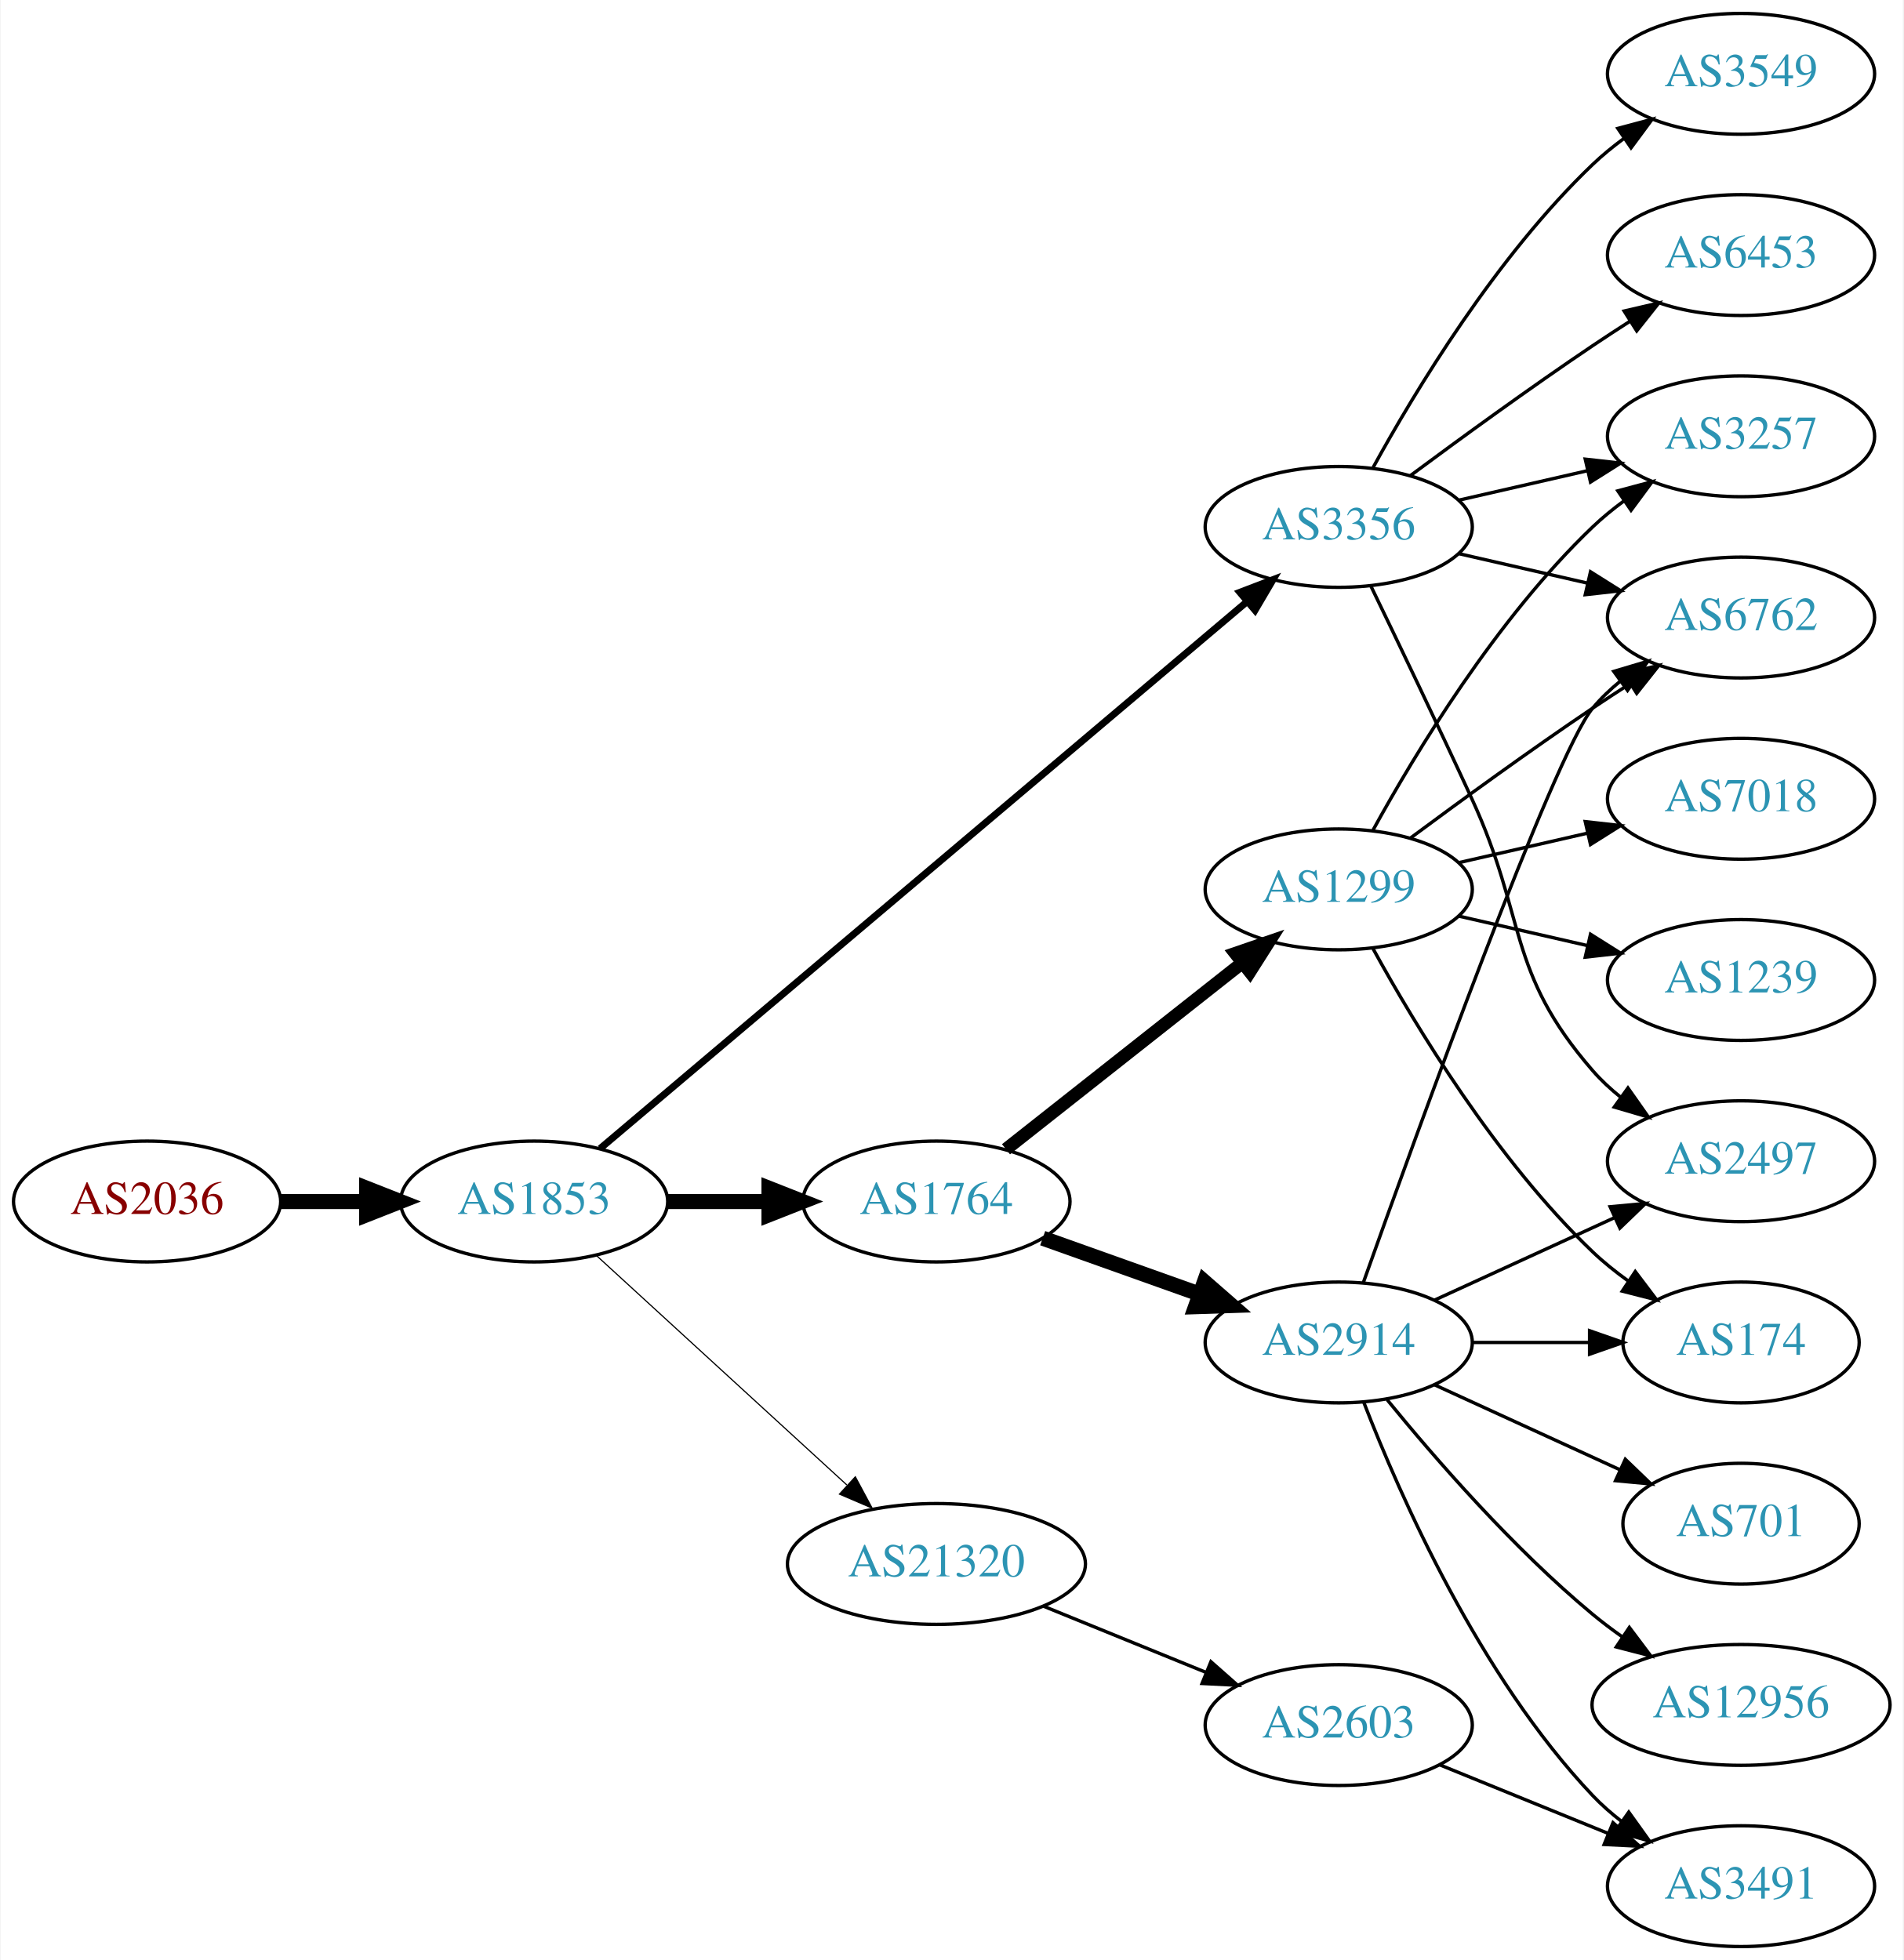
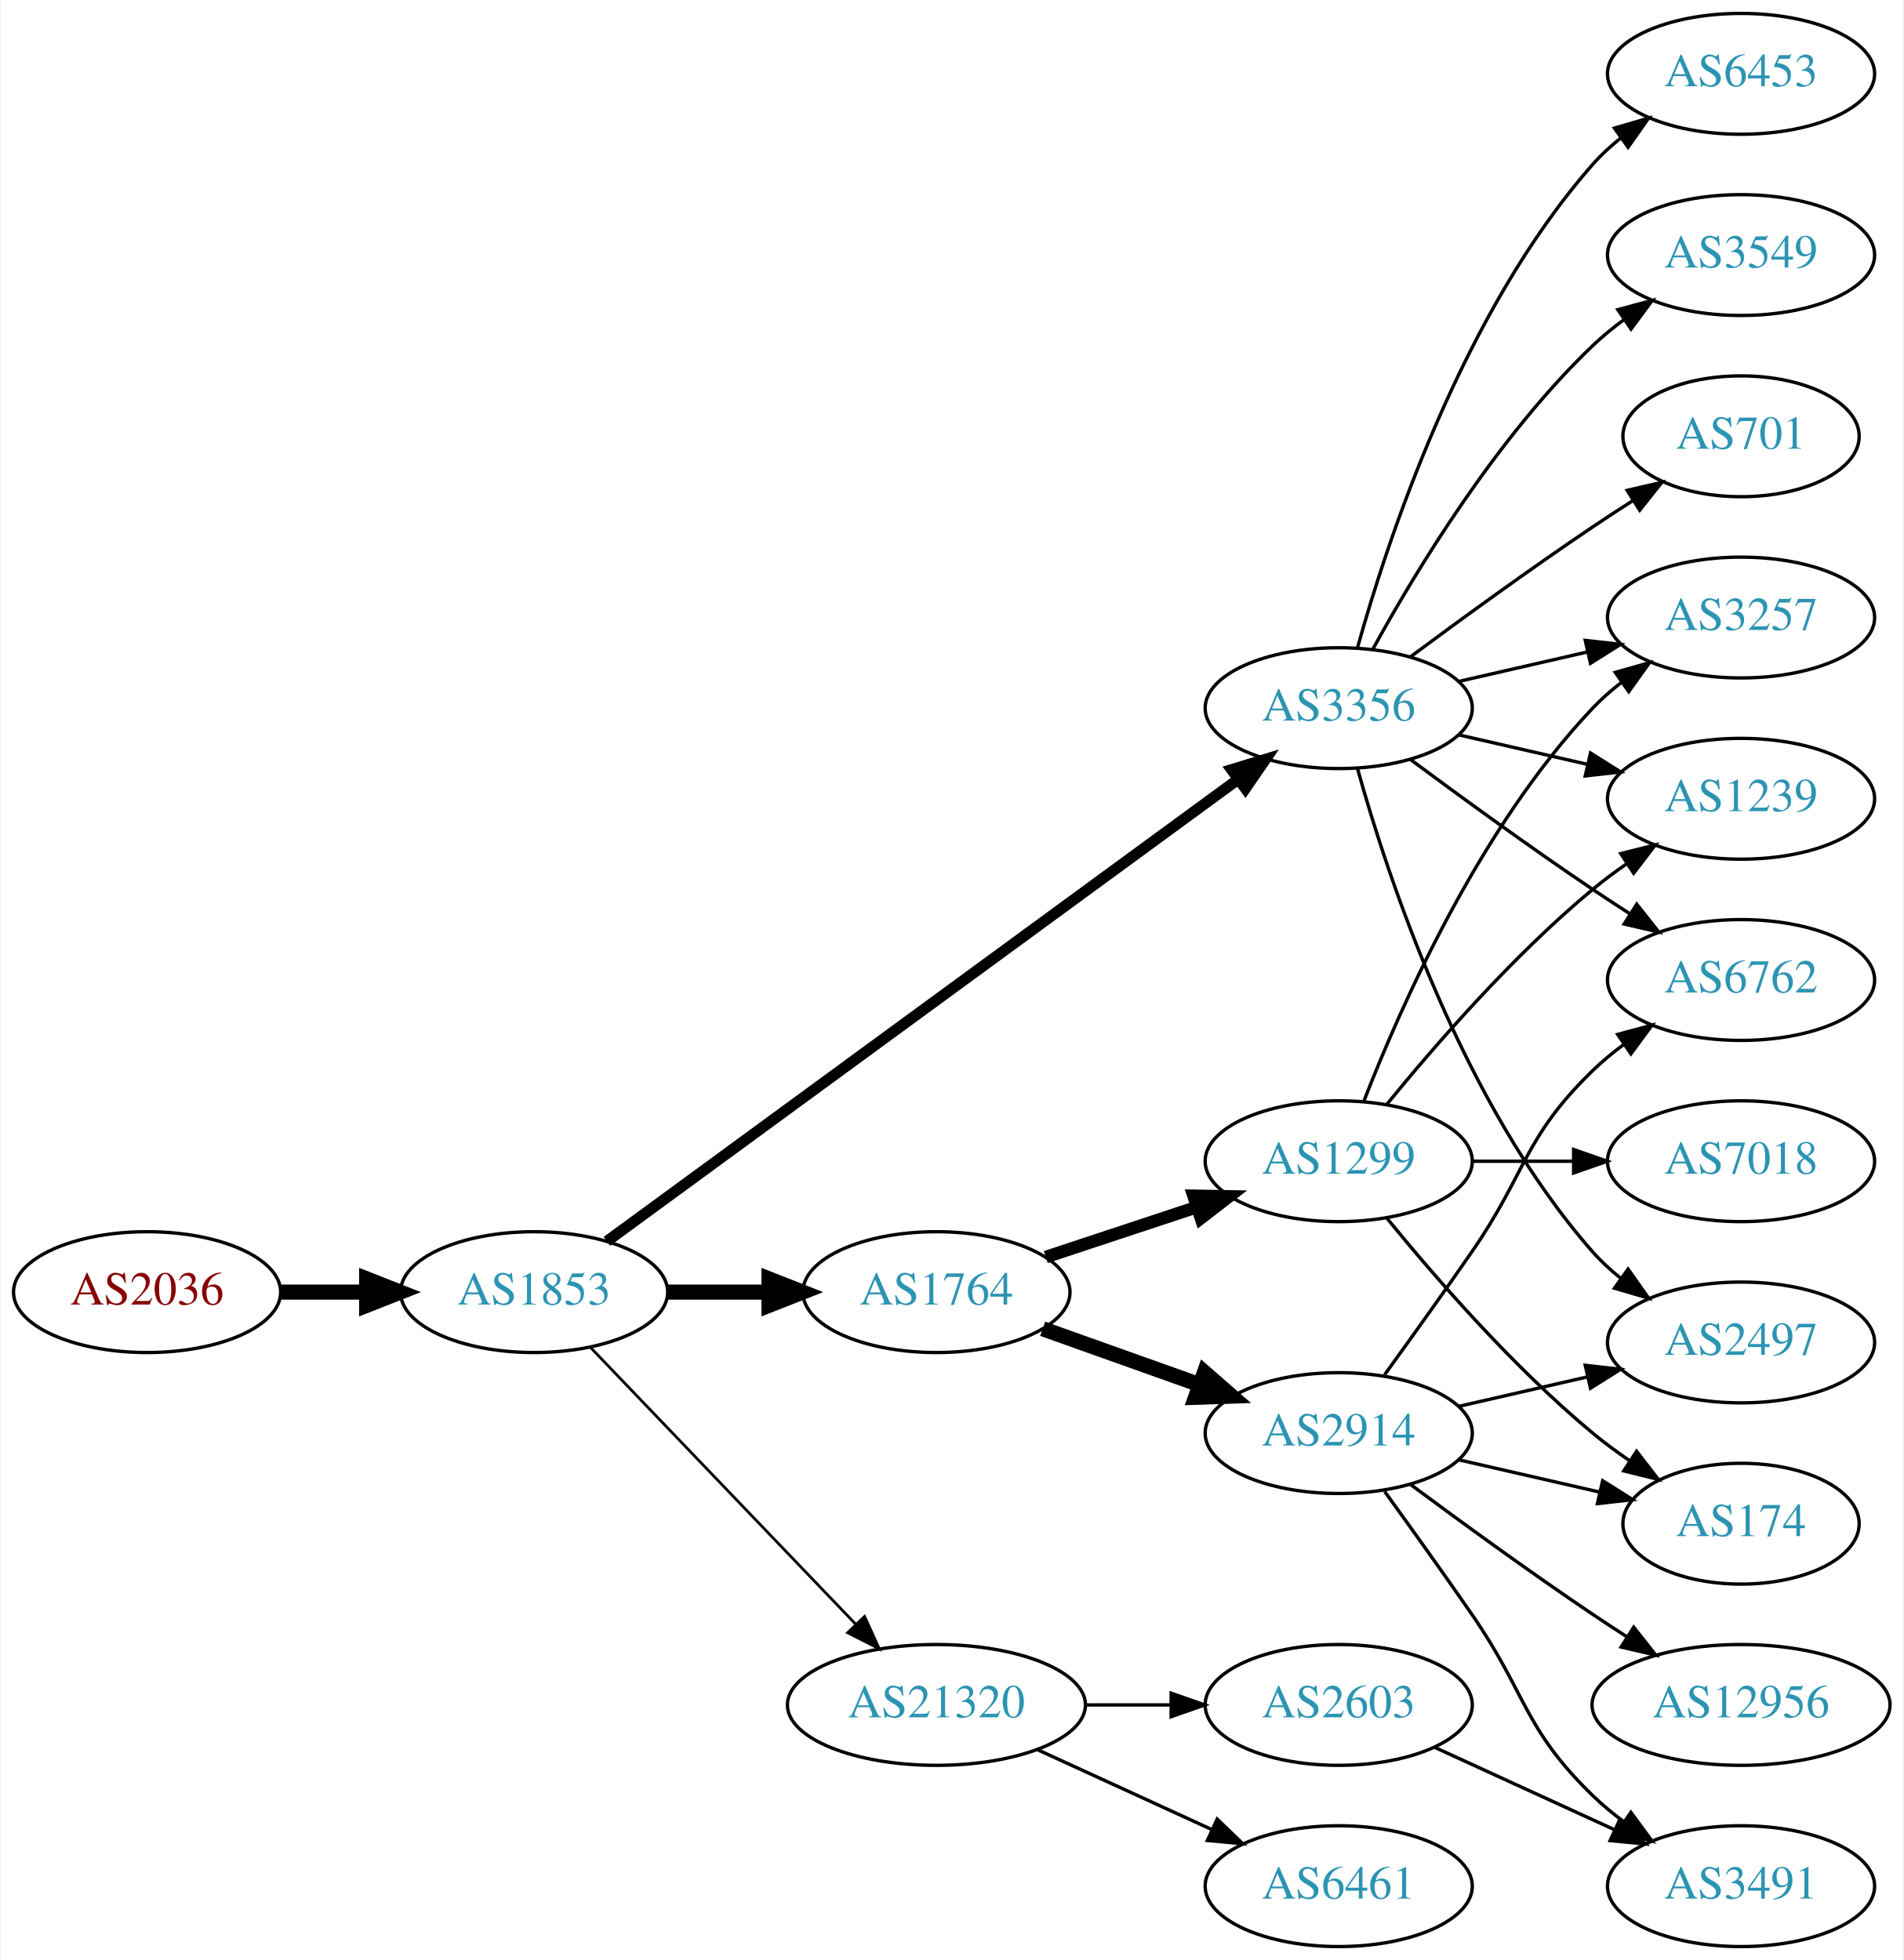
<svg xmlns="http://www.w3.org/2000/svg" xmlns:xlink="http://www.w3.org/1999/xlink" width="567pt" height="584pt" viewBox="0.00 0.00 566.66 584.00">
  <g id="graph0" class="graph" transform="scale(1 1) rotate(0) translate(4 580)">
    <polygon fill="white" stroke="none" points="-4,4 -4,-580 562.663,-580 562.663,4 -4,4" />
    <g id="node1" class="node">
      <g id="a_node1">
        <a xlink:href="/asn/2036" xlink:title="AS2036 ~ JOANNEUM RESEARCH [AT]">
-           <ellipse fill="#ffffff" stroke="black" cx="39.647" cy="-222" rx="39.794" ry="18" />
-           <text text-anchor="middle" x="39.647" y="-218.3" font-family="Times,serif" font-size="14.00" fill="#880000">AS2036</text>
+           <ellipse fill="#ffffff" stroke="black" cx="39.647" cy="-195" rx="39.794" ry="18" />
+           <text text-anchor="middle" x="39.647" y="-191.3" font-family="Times,serif" font-size="14.00" fill="#880000">AS2036</text>
        </a>
      </g>
    </g>
    <g id="node2" class="node">
      <g id="a_node2">
        <a xlink:href="/asn/1853" xlink:title="AS1853 ~ ACOnet Backbone [AT]">
-           <ellipse fill="#ffffff" stroke="black" cx="154.939" cy="-222" rx="39.794" ry="18" />
-           <text text-anchor="middle" x="154.939" y="-218.3" font-family="Times,serif" font-size="14.00" fill="#2c94b3">AS1853</text>
+           <ellipse fill="#ffffff" stroke="black" cx="154.939" cy="-195" rx="39.794" ry="18" />
+           <text text-anchor="middle" x="154.939" y="-191.3" font-family="Times,serif" font-size="14.00" fill="#2c94b3">AS1853</text>
        </a>
      </g>
    </g>
    <g id="edge1" class="edge">
-       <path fill="none" stroke="black" stroke-width="4.5" d="M79.319,-222C87.522,-222 96.286,-222 104.818,-222" />
-       <polygon fill="black" stroke="black" stroke-width="4.5" points="105.057,-225.938 115.057,-222 105.057,-218.063 105.057,-225.938" />
+       <path fill="none" stroke="black" stroke-width="4.5" d="M79.319,-195C87.522,-195 96.286,-195 104.818,-195" />
+       <polygon fill="black" stroke="black" stroke-width="4.5" points="105.057,-198.938 115.057,-195 105.057,-191.063 105.057,-198.938" />
    </g>
    <g id="node3" class="node">
      <g id="a_node3">
-         <a xlink:href="/asn/1764" xlink:title="AS1764 ~ NEXTLAYER-AS [AT]">
-           <ellipse fill="#ffffff" stroke="black" cx="274.782" cy="-222" rx="39.794" ry="18" />
-           <text text-anchor="middle" x="274.782" y="-218.3" font-family="Times,serif" font-size="14.00" fill="#2c94b3">AS1764</text>
+         <a xlink:href="/asn/3356" xlink:title="AS3356 ~ Level 3 Parent, LLC [US]">
+           <ellipse fill="#ffffff" stroke="black" cx="394.625" cy="-369" rx="39.794" ry="18" />
+           <text text-anchor="middle" x="394.625" y="-365.3" font-family="Times,serif" font-size="14.00" fill="#2c94b3">AS3356</text>
        </a>
      </g>
    </g>
    <g id="edge2" class="edge">
-       <path fill="none" stroke="black" stroke-width="4.5" d="M194.852,-222C204.405,-222 214.755,-222 224.718,-222" />
-       <polygon fill="black" stroke="black" stroke-width="4.5" points="224.91,-225.938 234.91,-222 224.91,-218.063 224.91,-225.938" />
+       <path fill="none" stroke="black" stroke-width="3.273" d="M176.617,-210.137C219.022,-241.18 315.931,-312.123 364.603,-347.754" />
+       <polygon fill="black" stroke="black" stroke-width="3.273" points="362.69,-350.691 372.826,-353.774 366.824,-345.043 362.69,-350.691" />
    </g>
    <g id="node4" class="node">
      <g id="a_node4">
-         <a xlink:href="/asn/3356" xlink:title="AS3356 ~ Level 3 Parent, LLC [US]">
-           <ellipse fill="#ffffff" stroke="black" cx="394.625" cy="-423" rx="39.794" ry="18" />
-           <text text-anchor="middle" x="394.625" y="-419.3" font-family="Times,serif" font-size="14.00" fill="#2c94b3">AS3356</text>
+         <a xlink:href="/asn/1764" xlink:title="AS1764 ~ NEXTLAYER-AS [AT]">
+           <ellipse fill="#ffffff" stroke="black" cx="274.782" cy="-195" rx="39.794" ry="18" />
+           <text text-anchor="middle" x="274.782" y="-191.3" font-family="Times,serif" font-size="14.00" fill="#2c94b3">AS1764</text>
        </a>
      </g>
    </g>
    <g id="edge3" class="edge">
-       <path fill="none" stroke="black" stroke-width="2.077" d="M174.59,-237.772C216.592,-273.291 318.701,-359.64 367.203,-400.656" />
-       <polygon fill="black" stroke="black" stroke-width="2.077" points="365.165,-403.516 375.06,-407.301 369.685,-398.171 365.165,-403.516" />
+       <path fill="none" stroke="black" stroke-width="4.5" d="M194.852,-195C204.405,-195 214.755,-195 224.718,-195" />
+       <polygon fill="black" stroke="black" stroke-width="4.5" points="224.91,-198.938 234.91,-195 224.91,-191.063 224.91,-198.938" />
    </g>
    <g id="node5" class="node">
      <g id="a_node5">
        <a xlink:href="/asn/21320" xlink:title="AS21320 ~ GEANT Vereniging [EU]">
-           <ellipse fill="#ffffff" stroke="black" cx="274.782" cy="-114" rx="44.393" ry="18" />
-           <text text-anchor="middle" x="274.782" y="-110.3" font-family="Times,serif" font-size="14.00" fill="#2c94b3">AS21320</text>
+           <ellipse fill="#ffffff" stroke="black" cx="274.782" cy="-72" rx="44.393" ry="18" />
+           <text text-anchor="middle" x="274.782" y="-68.3" font-family="Times,serif" font-size="14.00" fill="#2c94b3">AS21320</text>
        </a>
      </g>
    </g>
    <g id="edge4" class="edge">
-       <path fill="none" stroke="black" stroke-width="0.346" d="M173.582,-205.831C193.339,-187.724 225.542,-158.211 248.093,-137.543" />
-       <polygon fill="black" stroke="black" stroke-width="0.346" points="250.624,-139.971 255.631,-130.635 245.894,-134.811 250.624,-139.971" />
+       <path fill="none" stroke="black" stroke-width="0.818" d="M171.832,-178.412C192.127,-157.229 227.396,-120.416 250.666,-96.128" />
+       <polygon fill="black" stroke="black" stroke-width="0.818" points="253.374,-98.361 257.765,-88.718 248.319,-93.518 253.374,-98.361" />
    </g>
    <g id="node6" class="node">
      <g id="a_node6">
-         <a xlink:href="/asn/1299" xlink:title="AS1299 ~ Telia Carrier [EU]">
-           <ellipse fill="#ffffff" stroke="black" cx="394.625" cy="-315" rx="39.794" ry="18" />
-           <text text-anchor="middle" x="394.625" y="-311.3" font-family="Times,serif" font-size="14.00" fill="#2c94b3">AS1299</text>
+         <a xlink:href="/asn/2497" xlink:title="AS2497 ~ Internet Initiative Japan Inc. [JP]">
+           <ellipse fill="#ffffff" stroke="black" cx="514.467" cy="-180" rx="39.794" ry="18" />
+           <text text-anchor="middle" x="514.467" y="-176.3" font-family="Times,serif" font-size="14.00" fill="#2c94b3">AS2497</text>
        </a>
      </g>
    </g>
    <g id="edge5" class="edge">
-       <path fill="none" stroke="black" stroke-width="3.857" d="M295.506,-237.566C314.795,-252.789 344.341,-276.106 365.971,-293.176" />
-       <polygon fill="black" stroke="black" stroke-width="3.857" points="363.818,-295.935 373.836,-299.383 368.154,-290.441 363.818,-295.935" />
+       <path fill="none" stroke="black" d="M400.197,-351.054C409.103,-319.005 431.387,-251.158 470.271,-207 472.755,-204.179 475.605,-201.551 478.63,-199.129" />
+       <polygon fill="black" stroke="black" points="480.816,-201.869 486.92,-193.209 476.748,-196.172 480.816,-201.869" />
    </g>
    <g id="node7" class="node">
      <g id="a_node7">
-         <a xlink:href="/asn/2914" xlink:title="AS2914 ~ NTT America, Inc. [US]">
-           <ellipse fill="#ffffff" stroke="black" cx="394.625" cy="-180" rx="39.794" ry="18" />
-           <text text-anchor="middle" x="394.625" y="-176.3" font-family="Times,serif" font-size="14.00" fill="#2c94b3">AS2914</text>
+         <a xlink:href="/asn/6453" xlink:title="AS6453 ~ TATA COMMUNICATIONS (AMERICA) INC [US]">
+           <ellipse fill="#ffffff" stroke="black" cx="514.467" cy="-558" rx="39.794" ry="18" />
+           <text text-anchor="middle" x="514.467" y="-554.3" font-family="Times,serif" font-size="14.00" fill="#2c94b3">AS6453</text>
        </a>
      </g>
    </g>
    <g id="edge6" class="edge">
-       <path fill="none" stroke="black" stroke-width="4.5" d="M306.436,-211.075C320.645,-206.01 337.729,-199.922 352.994,-194.481" />
-       <polygon fill="black" stroke="black" stroke-width="4.5" points="354.617,-198.083 362.715,-191.017 351.973,-190.665 354.617,-198.083" />
+       <path fill="none" stroke="black" d="M400.197,-386.946C409.103,-418.995 431.387,-486.842 470.271,-531 472.755,-533.821 475.605,-536.449 478.63,-538.871" />
+       <polygon fill="black" stroke="black" points="476.748,-541.828 486.92,-544.791 480.816,-536.131 476.748,-541.828" />
    </g>
    <g id="node8" class="node">
      <g id="a_node8">
-         <a xlink:href="/asn/2497" xlink:title="AS2497 ~ Internet Initiative Japan Inc. [JP]">
-           <ellipse fill="#ffffff" stroke="black" cx="514.467" cy="-234" rx="39.794" ry="18" />
-           <text text-anchor="middle" x="514.467" y="-230.3" font-family="Times,serif" font-size="14.00" fill="#2c94b3">AS2497</text>
-         </a>
-       </g>
-     </g>
-     <g id="edge21" class="edge">
-       <path fill="none" stroke="black" d="M404.206,-405.367C412.13,-389.002 424.166,-363.935 434.271,-342 450.755,-306.219 444.437,-290.742 470.271,-261 472.736,-258.162 475.573,-255.523 478.59,-253.094" />
-       <polygon fill="black" stroke="black" points="480.777,-255.833 486.868,-247.164 476.701,-250.142 480.777,-255.833" />
+         <a xlink:href="/asn/1239" xlink:title="AS1239 ~ Sprint [US]">
+           <ellipse fill="#ffffff" stroke="black" cx="514.467" cy="-342" rx="39.794" ry="18" />
+           <text text-anchor="middle" x="514.467" y="-338.3" font-family="Times,serif" font-size="14.00" fill="#2c94b3">AS1239</text>
+         </a>
+       </g>
+     </g>
+     <g id="edge7" class="edge">
+       <path fill="none" stroke="black" d="M430.344,-361.045C442.344,-358.296 455.965,-355.175 468.657,-352.267" />
+       <polygon fill="black" stroke="black" points="469.623,-355.636 478.589,-349.991 468.06,-348.813 469.623,-355.636" />
+     </g>
+     <g id="node9" class="node">
+       <g id="a_node9">
+         <a xlink:href="/asn/3549" xlink:title="AS3549 ~ Level 3 Parent, LLC [US]">
+           <ellipse fill="#ffffff" stroke="black" cx="514.467" cy="-504" rx="39.794" ry="18" />
+           <text text-anchor="middle" x="514.467" y="-500.3" font-family="Times,serif" font-size="14.00" fill="#2c94b3">AS3549</text>
+         </a>
+       </g>
+     </g>
+     <g id="edge8" class="edge">
+       <path fill="none" stroke="black" d="M404.866,-386.713C417.411,-409.561 441.588,-449.611 470.271,-477 473.139,-479.739 476.328,-482.347 479.637,-484.785" />
+       <polygon fill="black" stroke="black" points="477.761,-487.742 487.996,-490.477 481.7,-481.956 477.761,-487.742" />
+     </g>
+     <g id="node10" class="node">
+       <g id="a_node10">
+         <a xlink:href="/asn/701" xlink:title="AS701 ~ UUNET [US]">
+           <ellipse fill="#ffffff" stroke="black" cx="514.467" cy="-450" rx="35.194" ry="18" />
+           <text text-anchor="middle" x="514.467" y="-446.3" font-family="Times,serif" font-size="14.00" fill="#2c94b3">AS701</text>
+         </a>
+       </g>
+     </g>
+     <g id="edge9" class="edge">
+       <path fill="none" stroke="black" d="M415.955,-384.277C430.817,-395.304 451.562,-410.407 470.271,-423 474.088,-425.569 478.138,-428.21 482.169,-430.786" />
+       <polygon fill="black" stroke="black" points="480.538,-433.895 490.863,-436.271 484.273,-427.975 480.538,-433.895" />
+     </g>
+     <g id="node11" class="node">
+       <g id="a_node11">
+         <a xlink:href="/asn/3257" xlink:title="AS3257 ~ GTT [DE]">
+           <ellipse fill="#ffffff" stroke="black" cx="514.467" cy="-396" rx="39.794" ry="18" />
+           <text text-anchor="middle" x="514.467" y="-392.3" font-family="Times,serif" font-size="14.00" fill="#2c94b3">AS3257</text>
+         </a>
+       </g>
+     </g>
+     <g id="edge10" class="edge">
+       <path fill="none" stroke="black" d="M430.344,-376.955C442.344,-379.704 455.965,-382.825 468.657,-385.733" />
+       <polygon fill="black" stroke="black" points="468.06,-389.187 478.589,-388.009 469.623,-382.364 468.06,-389.187" />
    </g>
    <g id="node12" class="node">
      <g id="a_node12">
        <a xlink:href="/asn/6762" xlink:title="AS6762 ~ TELECOM ITALIA SPARKLE S.p.A. [IT]">
-           <ellipse fill="#ffffff" stroke="black" cx="514.467" cy="-396" rx="39.794" ry="18" />
-           <text text-anchor="middle" x="514.467" y="-392.3" font-family="Times,serif" font-size="14.00" fill="#2c94b3">AS6762</text>
-         </a>
-       </g>
-     </g>
-     <g id="edge19" class="edge">
-       <path fill="none" stroke="black" d="M430.344,-415.045C442.344,-412.296 455.965,-409.175 468.657,-406.267" />
-       <polygon fill="black" stroke="black" points="469.623,-409.636 478.589,-403.991 468.06,-402.813 469.623,-409.636" />
-     </g>
-     <g id="node16" class="node">
-       <g id="a_node16">
-         <a xlink:href="/asn/3257" xlink:title="AS3257 ~ GTT [DE]">
-           <ellipse fill="#ffffff" stroke="black" cx="514.467" cy="-450" rx="39.794" ry="18" />
-           <text text-anchor="middle" x="514.467" y="-446.3" font-family="Times,serif" font-size="14.00" fill="#2c94b3">AS3257</text>
-         </a>
-       </g>
-     </g>
-     <g id="edge20" class="edge">
-       <path fill="none" stroke="black" d="M430.344,-430.955C442.344,-433.704 455.965,-436.825 468.657,-439.733" />
-       <polygon fill="black" stroke="black" points="468.06,-443.187 478.589,-442.009 469.623,-436.364 468.06,-443.187" />
-     </g>
-     <g id="node17" class="node">
-       <g id="a_node17">
-         <a xlink:href="/asn/6453" xlink:title="AS6453 ~ TATA COMMUNICATIONS (AMERICA) INC [US]">
-           <ellipse fill="#ffffff" stroke="black" cx="514.467" cy="-504" rx="39.794" ry="18" />
-           <text text-anchor="middle" x="514.467" y="-500.3" font-family="Times,serif" font-size="14.00" fill="#2c94b3">AS6453</text>
-         </a>
-       </g>
-     </g>
-     <g id="edge18" class="edge">
-       <path fill="none" stroke="black" d="M415.955,-438.277C430.817,-449.304 451.562,-464.407 470.271,-477 473.82,-479.389 477.57,-481.839 481.319,-484.242" />
-       <polygon fill="black" stroke="black" points="479.645,-487.325 489.967,-489.712 483.387,-481.409 479.645,-487.325" />
+           <ellipse fill="#ffffff" stroke="black" cx="514.467" cy="-288" rx="39.794" ry="18" />
+           <text text-anchor="middle" x="514.467" y="-284.3" font-family="Times,serif" font-size="14.00" fill="#2c94b3">AS6762</text>
+         </a>
+       </g>
+     </g>
+     <g id="edge11" class="edge">
+       <path fill="none" stroke="black" d="M415.955,-353.723C430.817,-342.696 451.562,-327.593 470.271,-315 473.82,-312.611 477.57,-310.161 481.319,-307.758" />
+       <polygon fill="black" stroke="black" points="483.387,-310.591 489.967,-302.288 479.645,-304.675 483.387,-310.591" />
+     </g>
+     <g id="node13" class="node">
+       <g id="a_node13">
+         <a xlink:href="/asn/2914" xlink:title="AS2914 ~ NTT America, Inc. [US]">
+           <ellipse fill="#ffffff" stroke="black" cx="394.625" cy="-153" rx="39.794" ry="18" />
+           <text text-anchor="middle" x="394.625" y="-149.3" font-family="Times,serif" font-size="14.00" fill="#2c94b3">AS2914</text>
+         </a>
+       </g>
+     </g>
+     <g id="edge12" class="edge">
+       <path fill="none" stroke="black" stroke-width="4.5" d="M306.436,-184.075C320.645,-179.01 337.729,-172.922 352.994,-167.481" />
+       <polygon fill="black" stroke="black" stroke-width="4.5" points="354.617,-171.083 362.715,-164.017 351.973,-163.665 354.617,-171.083" />
+     </g>
+     <g id="node14" class="node">
+       <g id="a_node14">
+         <a xlink:href="/asn/1299" xlink:title="AS1299 ~ Telia Carrier [EU]">
+           <ellipse fill="#ffffff" stroke="black" cx="394.625" cy="-234" rx="39.794" ry="18" />
+           <text text-anchor="middle" x="394.625" y="-230.3" font-family="Times,serif" font-size="14.00" fill="#2c94b3">AS1299</text>
+         </a>
+       </g>
+     </g>
+     <g id="edge13" class="edge">
+       <path fill="none" stroke="black" stroke-width="3.75" d="M307.362,-205.451C321.099,-209.998 337.385,-215.387 352.085,-220.252" />
+       <polygon fill="black" stroke="black" stroke-width="3.75" points="351.364,-223.701 361.958,-223.52 353.564,-217.055 351.364,-223.701" />
    </g>
    <g id="node18" class="node">
      <g id="a_node18">
-         <a xlink:href="/asn/3549" xlink:title="AS3549 ~ Level 3 Parent, LLC [US]">
-           <ellipse fill="#ffffff" stroke="black" cx="514.467" cy="-558" rx="39.794" ry="18" />
-           <text text-anchor="middle" x="514.467" y="-554.3" font-family="Times,serif" font-size="14.00" fill="#2c94b3">AS3549</text>
-         </a>
-       </g>
-     </g>
-     <g id="edge22" class="edge">
-       <path fill="none" stroke="black" d="M404.866,-440.713C417.411,-463.561 441.588,-503.611 470.271,-531 473.139,-533.739 476.328,-536.347 479.637,-538.785" />
-       <polygon fill="black" stroke="black" points="477.761,-541.742 487.996,-544.477 481.7,-535.956 477.761,-541.742" />
+         <a xlink:href="/asn/6461" xlink:title="AS6461 ~ Zayo Bandwidth [US]">
+           <ellipse fill="#ffffff" stroke="black" cx="394.625" cy="-18" rx="39.794" ry="18" />
+           <text text-anchor="middle" x="394.625" y="-14.3" font-family="Times,serif" font-size="14.00" fill="#2c94b3">AS6461</text>
+         </a>
+       </g>
+     </g>
+     <g id="edge19" class="edge">
+       <path fill="none" stroke="black" d="M304.912,-58.652C320.523,-51.498 339.92,-42.609 356.593,-34.969" />
+       <polygon fill="black" stroke="black" points="358.412,-37.986 366.045,-30.638 355.496,-31.622 358.412,-37.986" />
    </g>
    <g id="node19" class="node">
      <g id="a_node19">
        <a xlink:href="/asn/2603" xlink:title="AS2603 ~ NORDUnet [NO]">
-           <ellipse fill="#ffffff" stroke="black" cx="394.625" cy="-66" rx="39.794" ry="18" />
-           <text text-anchor="middle" x="394.625" y="-62.3" font-family="Times,serif" font-size="14.00" fill="#2c94b3">AS2603</text>
-         </a>
-       </g>
-     </g>
-     <g id="edge23" class="edge">
-       <path fill="none" stroke="black" d="M306.744,-101.389C321.539,-95.362 339.397,-88.088 355.065,-81.706" />
-       <polygon fill="black" stroke="black" points="356.549,-84.881 364.49,-77.867 353.909,-78.398 356.549,-84.881" />
-     </g>
-     <g id="node9" class="node">
-       <g id="a_node9">
-         <a xlink:href="/asn/174" xlink:title="AS174 ~ Cogent Communications [US]">
-           <ellipse fill="#ffffff" stroke="black" cx="514.467" cy="-180" rx="35.194" ry="18" />
-           <text text-anchor="middle" x="514.467" y="-176.3" font-family="Times,serif" font-size="14.00" fill="#2c94b3">AS174</text>
-         </a>
-       </g>
-     </g>
-     <g id="edge17" class="edge">
-       <path fill="none" stroke="black" d="M404.866,-297.287C417.411,-274.439 441.588,-234.389 470.271,-207 473.525,-203.893 477.192,-200.954 480.978,-198.24" />
-       <polygon fill="black" stroke="black" points="482.956,-201.128 489.347,-192.678 479.081,-195.299 482.956,-201.128" />
+           <ellipse fill="#ffffff" stroke="black" cx="394.625" cy="-72" rx="39.794" ry="18" />
+           <text text-anchor="middle" x="394.625" y="-68.3" font-family="Times,serif" font-size="14.00" fill="#2c94b3">AS2603</text>
+         </a>
+       </g>
+     </g>
+     <g id="edge20" class="edge">
+       <path fill="none" stroke="black" d="M318.993,-72C327.306,-72 336.068,-72 344.551,-72" />
+       <polygon fill="black" stroke="black" points="344.709,-75.5 354.709,-72 344.709,-68.5 344.709,-75.5" />
    </g>
    <g id="edge14" class="edge">
-       <path fill="none" stroke="black" d="M415.955,-330.277C430.817,-341.304 451.562,-356.407 470.271,-369 473.82,-371.389 477.57,-373.839 481.319,-376.242" />
-       <polygon fill="black" stroke="black" points="479.645,-379.325 489.967,-381.712 483.387,-373.409 479.645,-379.325" />
-     </g>
-     <g id="node14" class="node">
-       <g id="a_node14">
-         <a xlink:href="/asn/7018" xlink:title="AS7018 ~ AT&amp;T Services, Inc. [US]">
-           <ellipse fill="#ffffff" stroke="black" cx="514.467" cy="-342" rx="39.794" ry="18" />
-           <text text-anchor="middle" x="514.467" y="-338.3" font-family="Times,serif" font-size="14.00" fill="#2c94b3">AS7018</text>
-         </a>
-       </g>
-     </g>
-     <g id="edge13" class="edge">
-       <path fill="none" stroke="black" d="M430.344,-322.955C442.344,-325.704 455.965,-328.825 468.657,-331.733" />
-       <polygon fill="black" stroke="black" points="468.06,-335.187 478.589,-334.009 469.623,-328.364 468.06,-335.187" />
+       <path fill="none" stroke="black" d="M430.344,-160.955C442.344,-163.704 455.965,-166.825 468.657,-169.733" />
+       <polygon fill="black" stroke="black" points="468.06,-173.187 478.589,-172.009 469.623,-166.364 468.06,-173.187" />
+     </g>
+     <g id="edge15" class="edge">
+       <path fill="none" stroke="black" d="M408.304,-170.406C415.919,-180.937 425.752,-194.67 434.271,-207 450.667,-230.731 449.578,-240.906 470.271,-261 473.116,-263.763 476.29,-266.386 479.59,-268.834" />
+       <polygon fill="black" stroke="black" points="477.707,-271.786 487.938,-274.538 481.656,-266.006 477.707,-271.786" />
    </g>
    <g id="node15" class="node">
      <g id="a_node15">
-         <a xlink:href="/asn/1239" xlink:title="AS1239 ~ Sprint [US]">
-           <ellipse fill="#ffffff" stroke="black" cx="514.467" cy="-288" rx="39.794" ry="18" />
-           <text text-anchor="middle" x="514.467" y="-284.3" font-family="Times,serif" font-size="14.00" fill="#2c94b3">AS1239</text>
-         </a>
-       </g>
-     </g>
-     <g id="edge15" class="edge">
-       <path fill="none" stroke="black" d="M430.344,-307.045C442.344,-304.296 455.965,-301.175 468.657,-298.267" />
-       <polygon fill="black" stroke="black" points="469.623,-301.636 478.589,-295.991 468.06,-294.813 469.623,-301.636" />
-     </g>
-     <g id="edge16" class="edge">
-       <path fill="none" stroke="black" d="M404.866,-332.713C417.411,-355.561 441.588,-395.611 470.271,-423 473.139,-425.739 476.328,-428.347 479.637,-430.785" />
-       <polygon fill="black" stroke="black" points="477.761,-433.742 487.996,-436.477 481.7,-427.956 477.761,-433.742" />
-     </g>
-     <g id="edge7" class="edge">
-       <path fill="none" stroke="black" d="M423.253,-192.661C439.21,-199.973 459.481,-209.261 476.764,-217.181" />
-       <polygon fill="black" stroke="black" points="475.462,-220.435 486.011,-221.419 478.378,-214.071 475.462,-220.435" />
-     </g>
-     <g id="edge8" class="edge">
-       <path fill="none" stroke="black" d="M434.537,-180C445.624,-180 457.783,-180 469.166,-180" />
-       <polygon fill="black" stroke="black" points="469.348,-183.5 479.348,-180 469.348,-176.5 469.348,-183.5" />
-     </g>
-     <g id="node10" class="node">
-       <g id="a_node10">
        <a xlink:href="/asn/12956" xlink:title="AS12956 ~ TELXIUS [ES]">
          <ellipse fill="#ffffff" stroke="black" cx="514.467" cy="-72" rx="44.393" ry="18" />
          <text text-anchor="middle" x="514.467" y="-68.3" font-family="Times,serif" font-size="14.00" fill="#2c94b3">AS12956</text>
        </a>
      </g>
    </g>
-     <g id="edge9" class="edge">
-       <path fill="none" stroke="black" d="M409.044,-162.935C423.158,-145.625 446.573,-118.655 470.271,-99 473.009,-96.729 475.952,-94.506 478.97,-92.37" />
-       <polygon fill="black" stroke="black" points="481.196,-95.092 487.558,-86.621 477.302,-89.275 481.196,-95.092" />
-     </g>
-     <g id="node11" class="node">
-       <g id="a_node11">
-         <a xlink:href="/asn/701" xlink:title="AS701 ~ UUNET [US]">
+     <g id="edge16" class="edge">
+       <path fill="none" stroke="black" d="M415.955,-137.723C430.817,-126.696 451.562,-111.593 470.271,-99 473.561,-96.785 477.024,-94.518 480.498,-92.285" />
+       <polygon fill="black" stroke="black" points="482.495,-95.163 489.065,-86.852 478.746,-89.252 482.495,-95.163" />
+     </g>
+     <g id="node16" class="node">
+       <g id="a_node16">
+         <a xlink:href="/asn/174" xlink:title="AS174 ~ Cogent Communications [US]">
          <ellipse fill="#ffffff" stroke="black" cx="514.467" cy="-126" rx="35.194" ry="18" />
-           <text text-anchor="middle" x="514.467" y="-122.3" font-family="Times,serif" font-size="14.00" fill="#2c94b3">AS701</text>
-         </a>
-       </g>
-     </g>
-     <g id="edge10" class="edge">
-       <path fill="none" stroke="black" d="M423.253,-167.339C439.67,-159.817 460.651,-150.202 478.248,-142.139" />
-       <polygon fill="black" stroke="black" points="479.993,-145.189 487.625,-137.842 477.076,-138.826 479.993,-145.189" />
-     </g>
-     <g id="edge11" class="edge">
-       <path fill="none" stroke="black" d="M401.955,-197.86C417.795,-242.267 458.704,-355.103 470.271,-369 472.676,-371.889 475.472,-374.563 478.465,-377.013" />
-       <polygon fill="black" stroke="black" points="476.553,-379.95 486.708,-382.973 480.654,-374.277 476.553,-379.95" />
-     </g>
-     <g id="node13" class="node">
-       <g id="a_node13">
+           <text text-anchor="middle" x="514.467" y="-122.3" font-family="Times,serif" font-size="14.00" fill="#2c94b3">AS174</text>
+         </a>
+       </g>
+     </g>
+     <g id="edge17" class="edge">
+       <path fill="none" stroke="black" d="M430.344,-145.045C443.436,-142.045 458.459,-138.604 472.099,-135.478" />
+       <polygon fill="black" stroke="black" points="473.241,-138.807 482.207,-133.162 471.677,-131.984 473.241,-138.807" />
+     </g>
+     <g id="node17" class="node">
+       <g id="a_node17">
        <a xlink:href="/asn/3491" xlink:title="AS3491 ~ PCCW Global, Inc. [US]">
          <ellipse fill="#ffffff" stroke="black" cx="514.467" cy="-18" rx="39.794" ry="18" />
          <text text-anchor="middle" x="514.467" y="-14.3" font-family="Times,serif" font-size="14.00" fill="#2c94b3">AS3491</text>
        </a>
      </g>
    </g>
-     <g id="edge12" class="edge">
-       <path fill="none" stroke="black" d="M402.148,-162.006C412.898,-134.272 436.555,-80.571 470.271,-45 472.857,-42.272 475.774,-39.706 478.843,-37.323" />
-       <polygon fill="black" stroke="black" points="481.021,-40.069 487.191,-31.457 476.997,-34.342 481.021,-40.069" />
+     <g id="edge18" class="edge">
+       <path fill="none" stroke="black" d="M408.304,-135.594C415.919,-125.063 425.752,-111.33 434.271,-99 450.667,-75.269 449.578,-65.094 470.271,-45 473.116,-42.237 476.29,-39.614 479.59,-37.166" />
+       <polygon fill="black" stroke="black" points="481.656,-39.993 487.938,-31.462 477.707,-34.214 481.656,-39.993" />
+     </g>
+     <g id="edge21" class="edge">
+       <path fill="none" stroke="black" d="M409.044,-251.065C423.158,-268.375 446.573,-295.345 470.271,-315 473.487,-317.668 476.988,-320.27 480.558,-322.741" />
+       <polygon fill="black" stroke="black" points="478.636,-325.666 488.915,-328.236 482.482,-319.817 478.636,-325.666" />
    </g>
    <g id="edge24" class="edge">
-       <path fill="none" stroke="black" d="M424.754,-54.135C439.91,-47.962 458.634,-40.335 474.968,-33.682" />
-       <polygon fill="black" stroke="black" points="476.323,-36.909 484.264,-29.895 473.683,-30.426 476.323,-36.909" />
+       <path fill="none" stroke="black" d="M402.148,-251.994C412.898,-279.728 436.555,-333.429 470.271,-369 472.857,-371.728 475.774,-374.294 478.843,-376.677" />
+       <polygon fill="black" stroke="black" points="476.997,-379.658 487.191,-382.543 481.021,-373.93 476.997,-379.658" />
+     </g>
+     <g id="edge22" class="edge">
+       <path fill="none" stroke="black" d="M409.044,-216.935C423.158,-199.625 446.573,-172.655 470.271,-153 473.734,-150.128 477.527,-147.331 481.381,-144.692" />
+       <polygon fill="black" stroke="black" points="483.343,-147.592 489.814,-139.203 479.524,-141.725 483.343,-147.592" />
+     </g>
+     <g id="node20" class="node">
+       <g id="a_node20">
+         <a xlink:href="/asn/7018" xlink:title="AS7018 ~ AT&amp;T Services, Inc. [US]">
+           <ellipse fill="#ffffff" stroke="black" cx="514.467" cy="-234" rx="39.794" ry="18" />
+           <text text-anchor="middle" x="514.467" y="-230.3" font-family="Times,serif" font-size="14.00" fill="#2c94b3">AS7018</text>
+         </a>
+       </g>
+     </g>
+     <g id="edge23" class="edge">
+       <path fill="none" stroke="black" d="M434.537,-234C444.091,-234 454.44,-234 464.403,-234" />
+       <polygon fill="black" stroke="black" points="464.595,-237.5 474.595,-234 464.595,-230.5 464.595,-237.5" />
+     </g>
+     <g id="edge25" class="edge">
+       <path fill="none" stroke="black" d="M423.253,-59.339C439.21,-52.027 459.481,-42.739 476.764,-34.819" />
+       <polygon fill="black" stroke="black" points="478.378,-37.929 486.011,-30.581 475.462,-31.565 478.378,-37.929" />
    </g>
  </g>
</svg>
